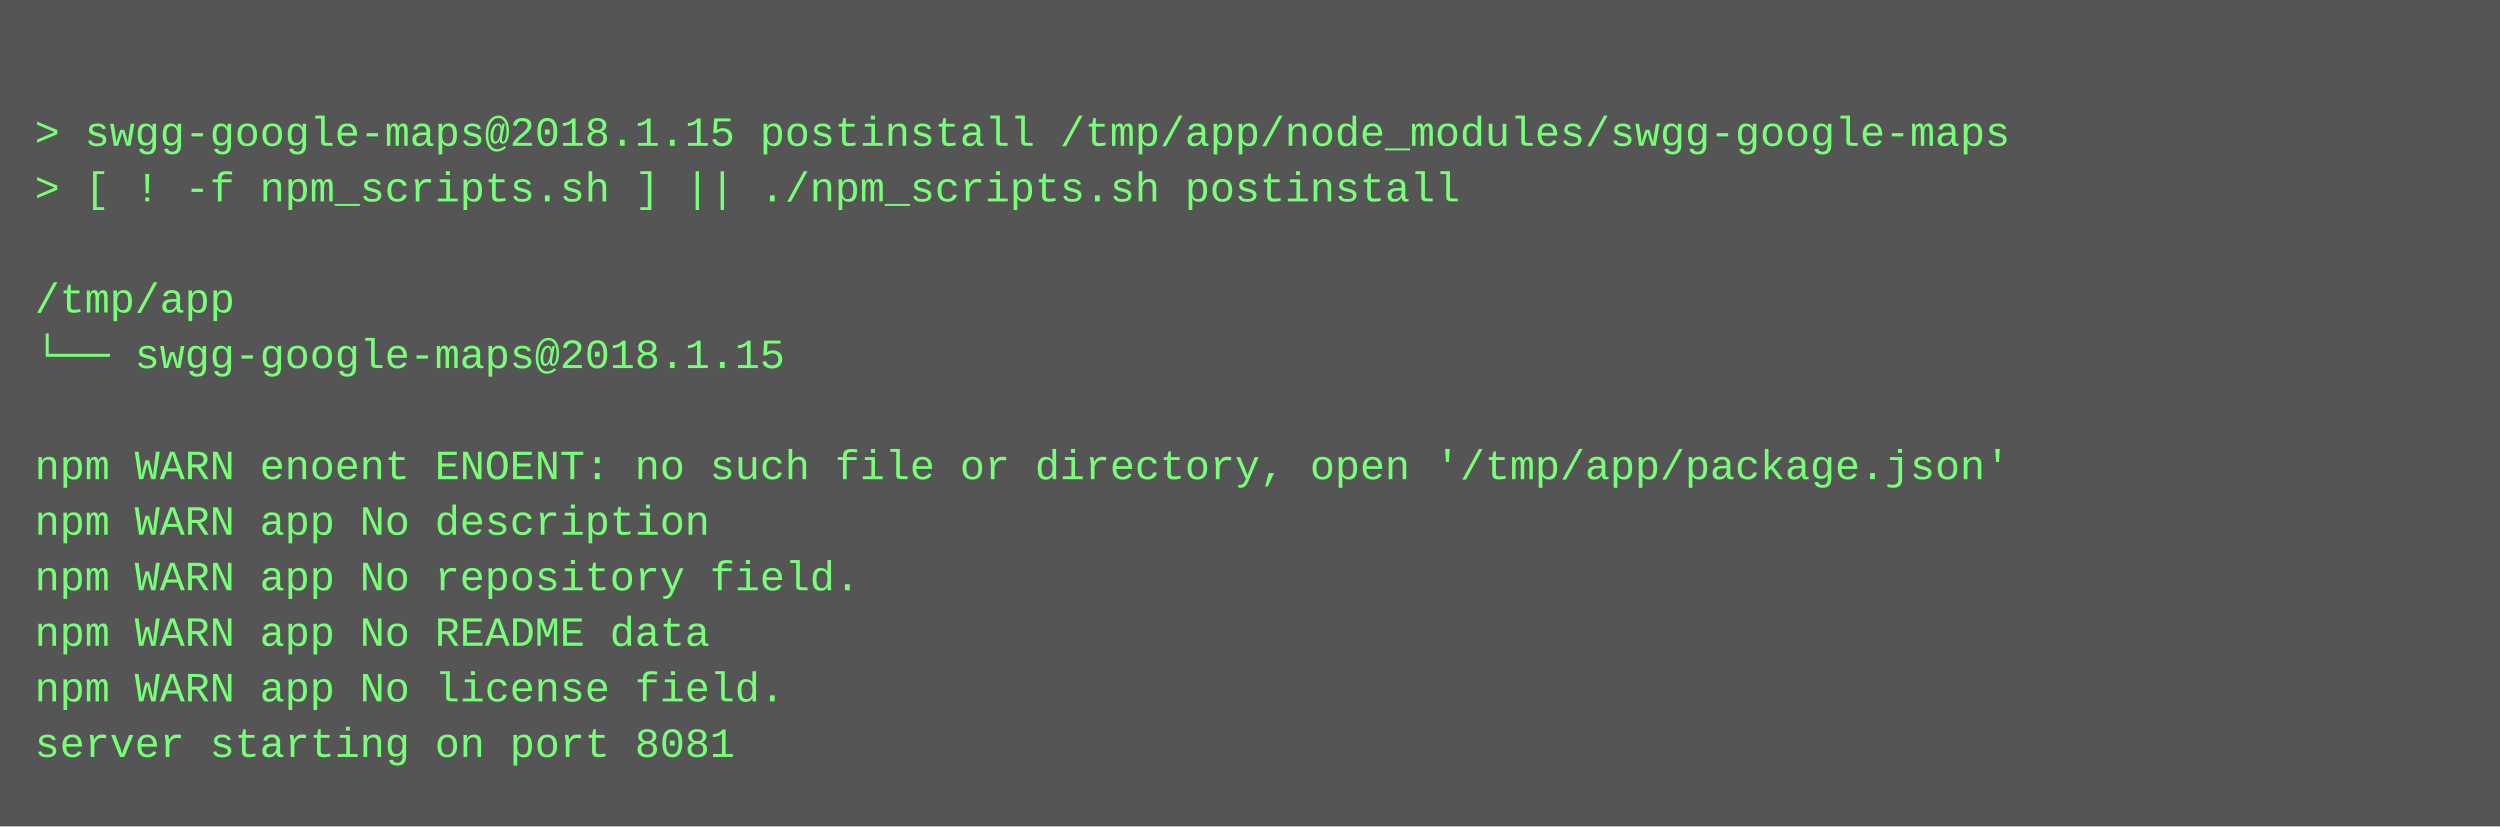
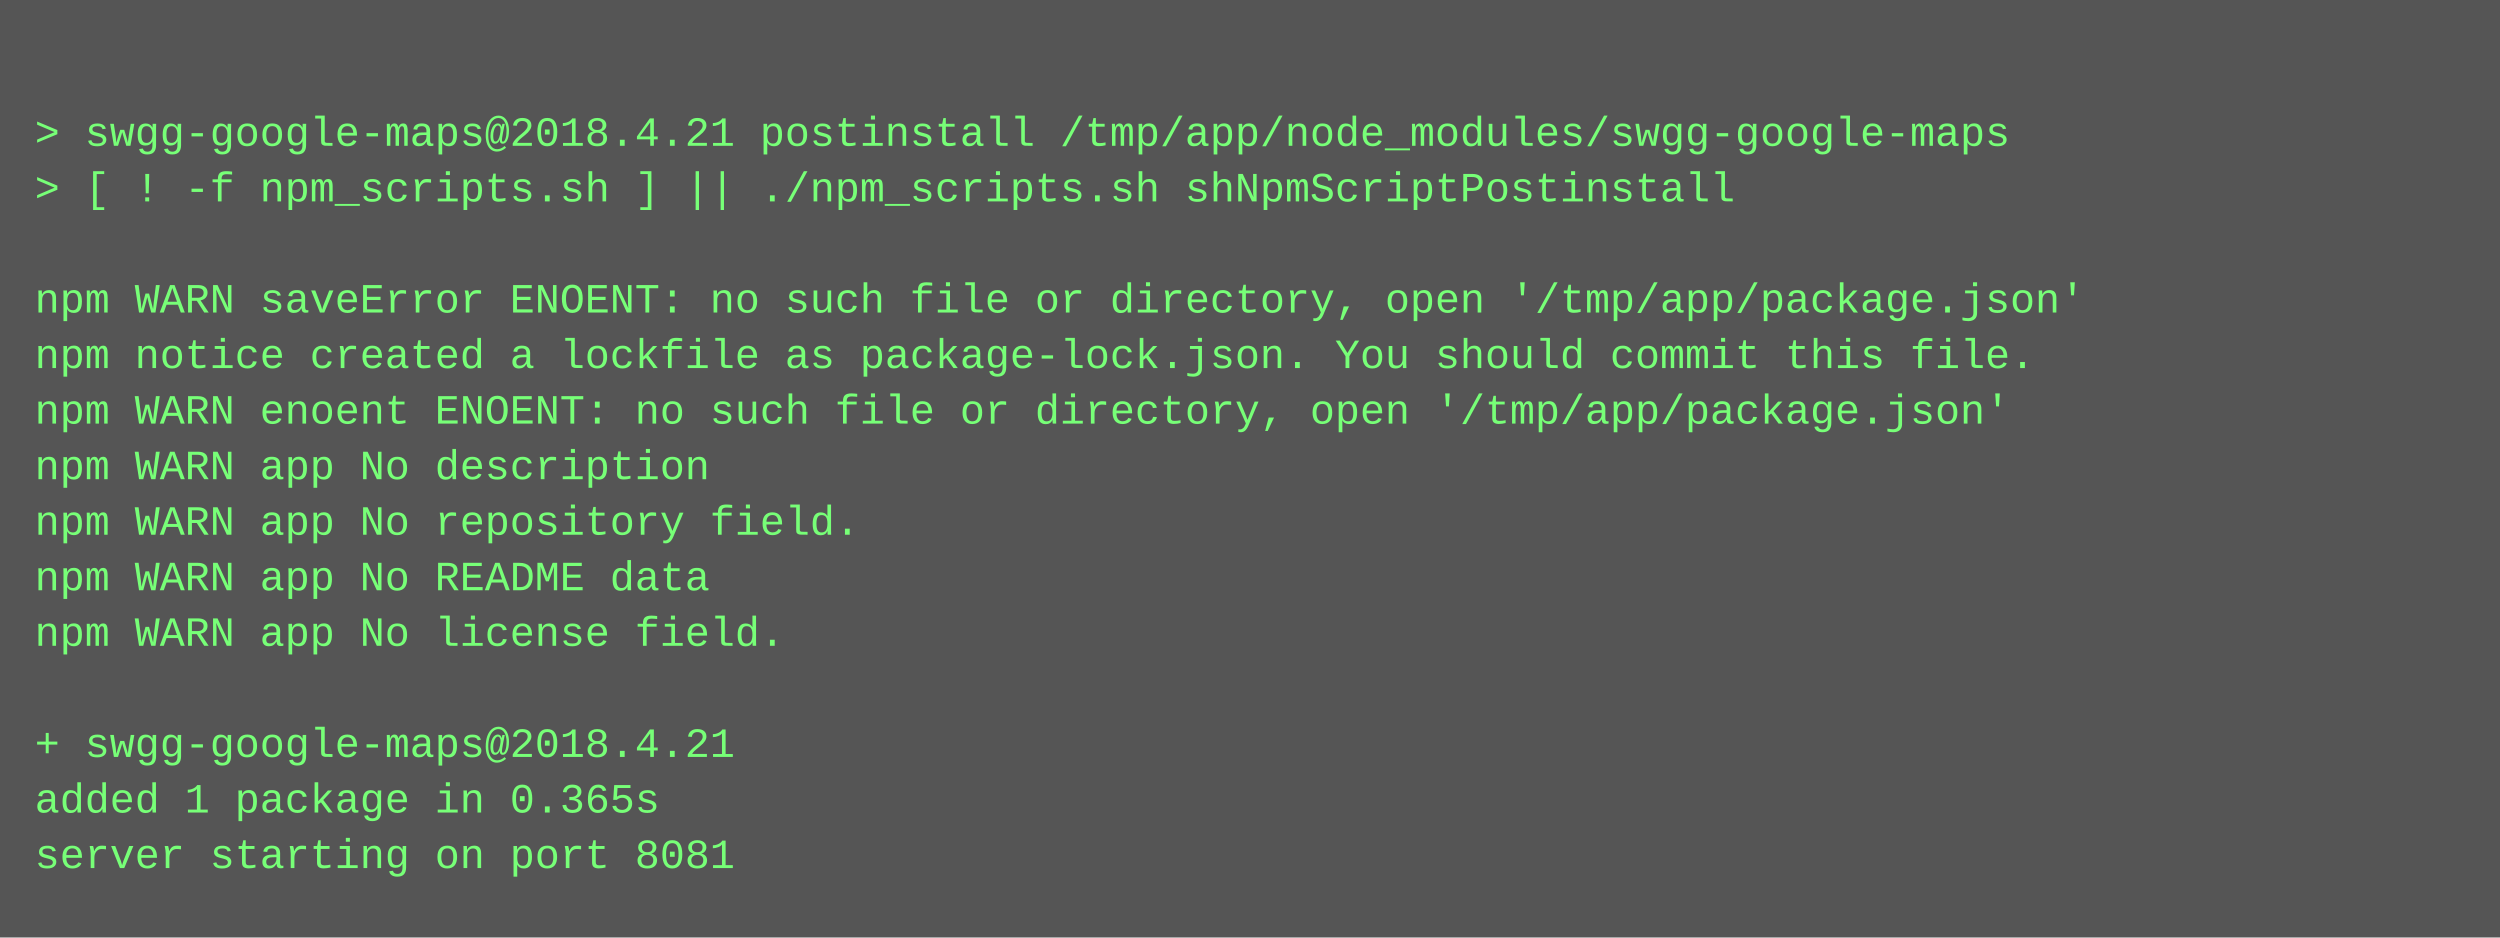
- <svg xmlns="http://www.w3.org/2000/svg" height="238" width="720">
-   <rect height="238" fill="#555" width="720" />
+ <svg xmlns="http://www.w3.org/2000/svg" height="270" width="720">
+   <rect height="270" fill="#555" width="720" />
  <text fill="#7f7" font-family="Courier New" font-size="12" xml:space="preserve">
    <tspan x="10" y="26" />
-     <tspan x="10" y="42">&gt; swgg-google-maps@2018.1.15 postinstall /tmp/app/node_modules/swgg-google-maps</tspan>
-     <tspan x="10" y="58">&gt; [ ! -f npm_scripts.sh ] || ./npm_scripts.sh postinstall</tspan>
+     <tspan x="10" y="42">&gt; swgg-google-maps@2018.4.21 postinstall /tmp/app/node_modules/swgg-google-maps</tspan>
+     <tspan x="10" y="58">&gt; [ ! -f npm_scripts.sh ] || ./npm_scripts.sh shNpmScriptPostinstall</tspan>
    <tspan x="10" y="74" />
-     <tspan x="10" y="90">/tmp/app</tspan>
-     <tspan x="10" y="106">└── swgg-google-maps@2018.1.15 </tspan>
-     <tspan x="10" y="122" />
-     <tspan x="10" y="138">npm WARN enoent ENOENT: no such file or directory, open '/tmp/app/package.json'</tspan>
-     <tspan x="10" y="154">npm WARN app No description</tspan>
-     <tspan x="10" y="170">npm WARN app No repository field.</tspan>
-     <tspan x="10" y="186">npm WARN app No README data</tspan>
-     <tspan x="10" y="202">npm WARN app No license field.</tspan>
-     <tspan x="10" y="218">server starting on port 8081</tspan>
+     <tspan x="10" y="90">npm WARN saveError ENOENT: no such file or directory, open '/tmp/app/package.json'</tspan>
+     <tspan x="10" y="106">npm notice created a lockfile as package-lock.json. You should commit this file.</tspan>
+     <tspan x="10" y="122">npm WARN enoent ENOENT: no such file or directory, open '/tmp/app/package.json'</tspan>
+     <tspan x="10" y="138">npm WARN app No description</tspan>
+     <tspan x="10" y="154">npm WARN app No repository field.</tspan>
+     <tspan x="10" y="170">npm WARN app No README data</tspan>
+     <tspan x="10" y="186">npm WARN app No license field.</tspan>
+     <tspan x="10" y="202" />
+     <tspan x="10" y="218">+ swgg-google-maps@2018.4.21</tspan>
+     <tspan x="10" y="234">added 1 package in 0.365s</tspan>
+     <tspan x="10" y="250">server starting on port 8081</tspan>
  </text>
</svg>
